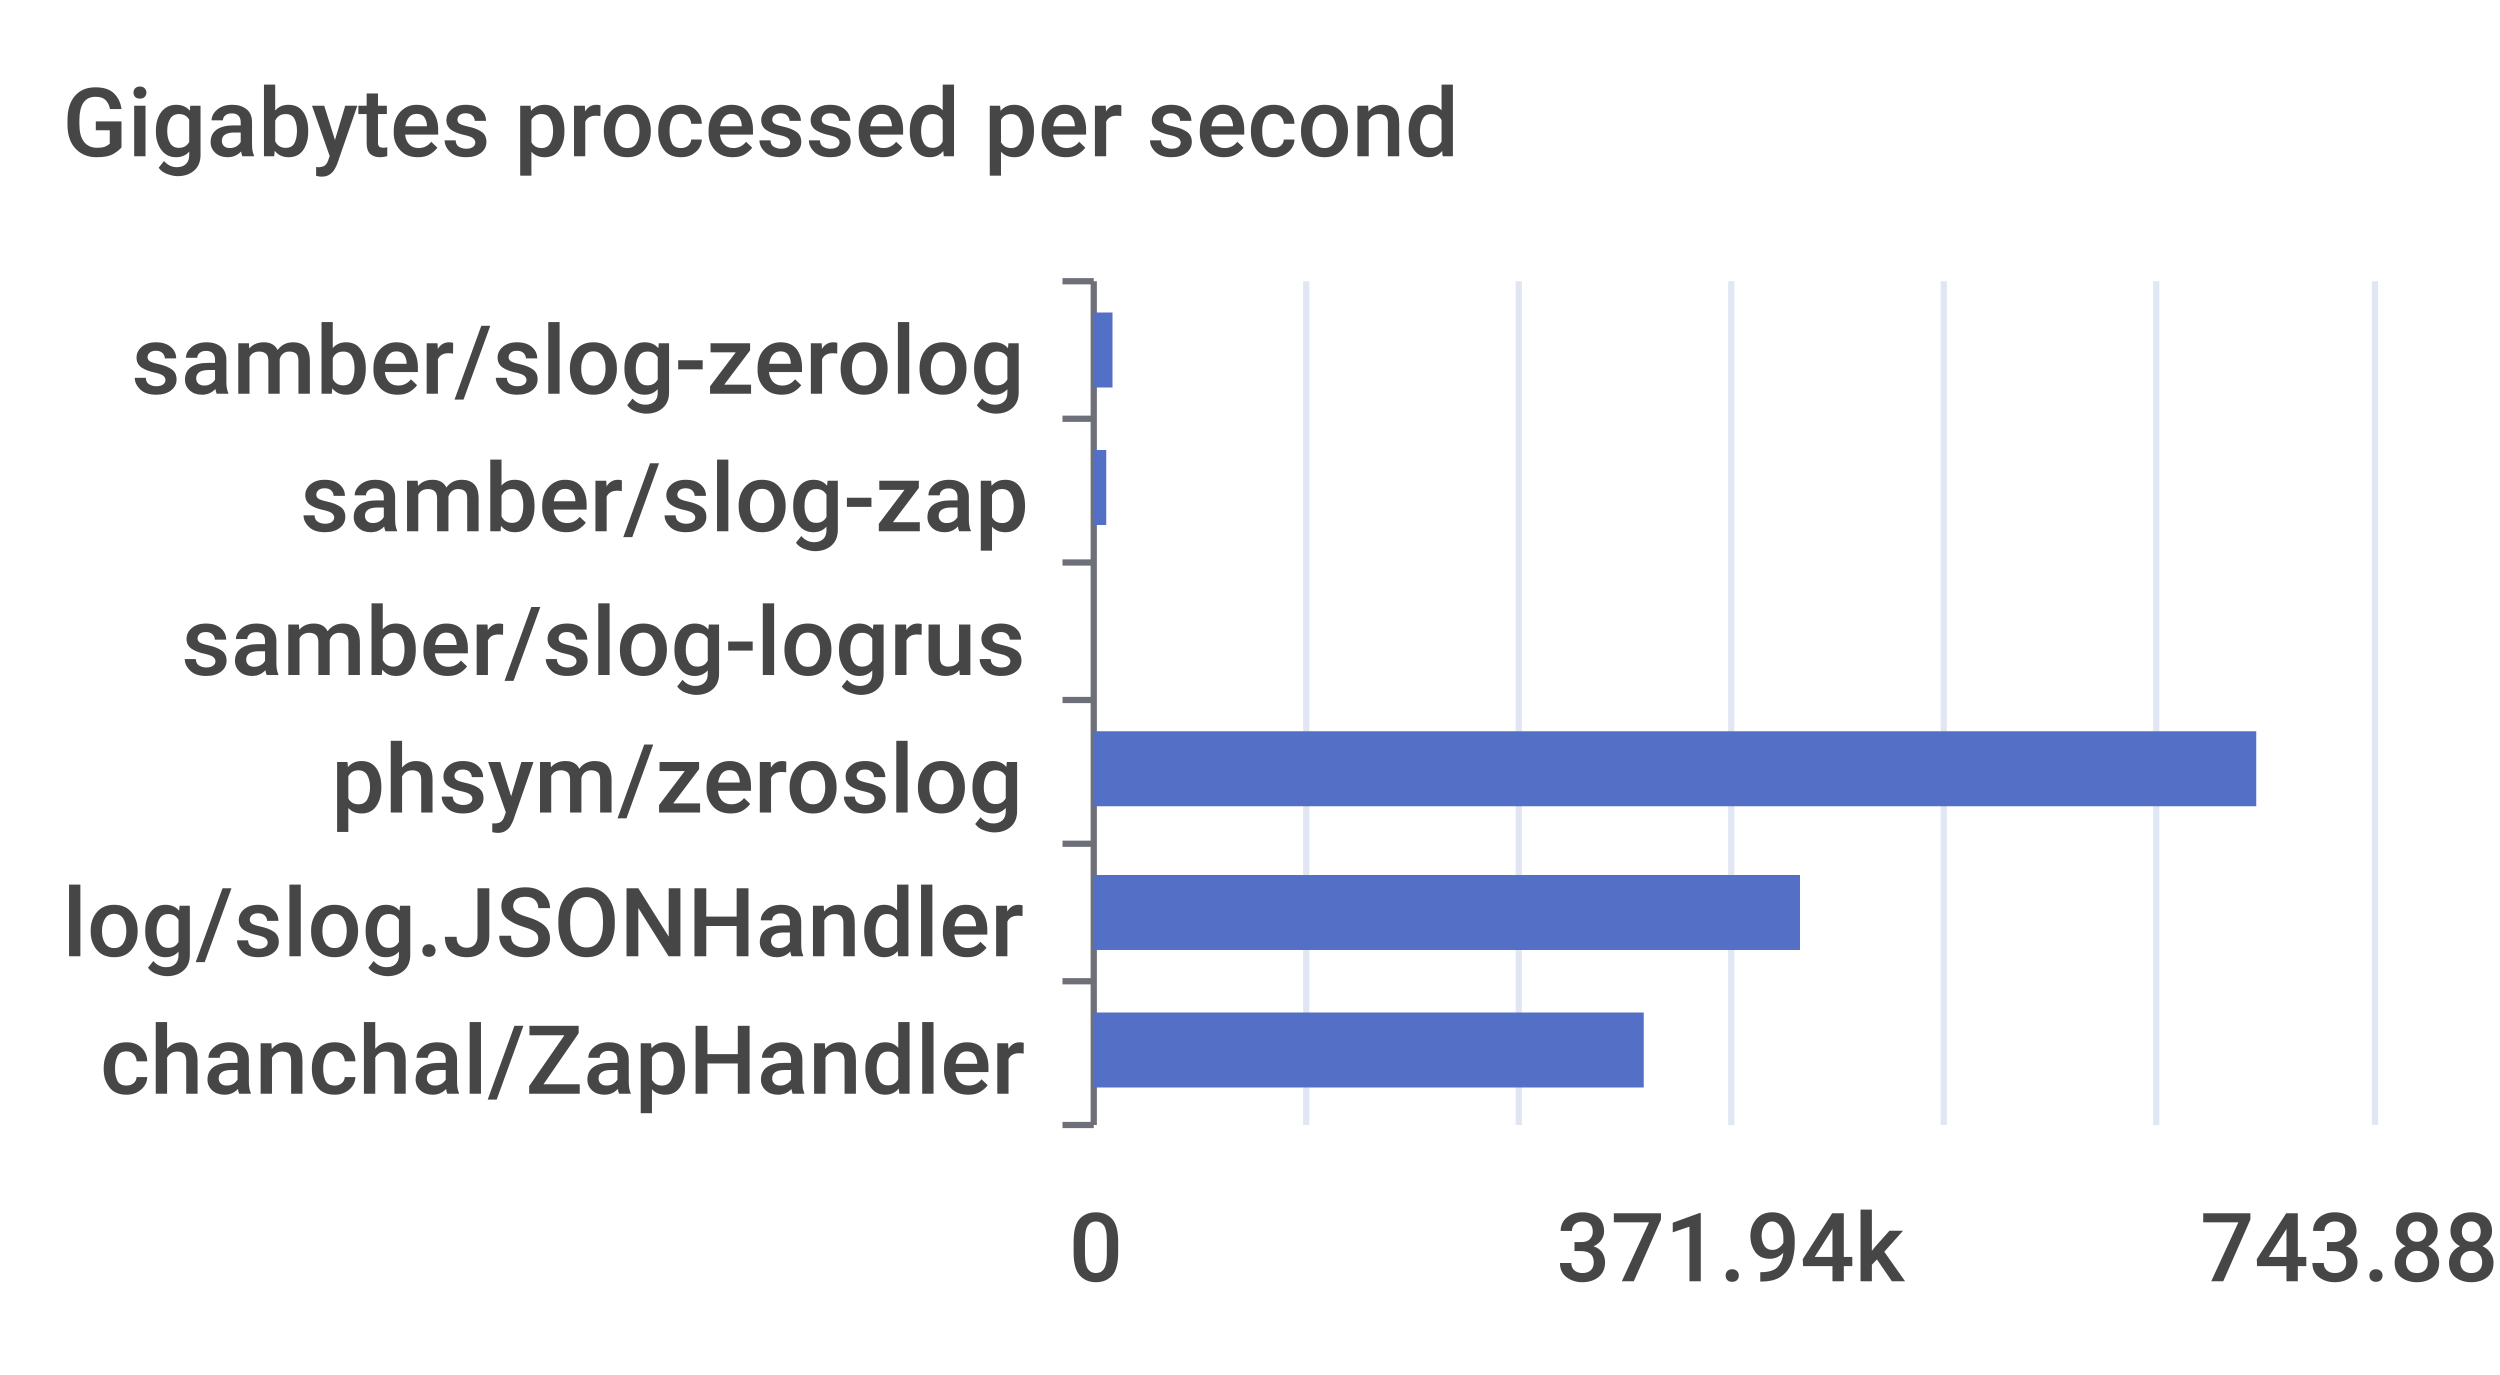
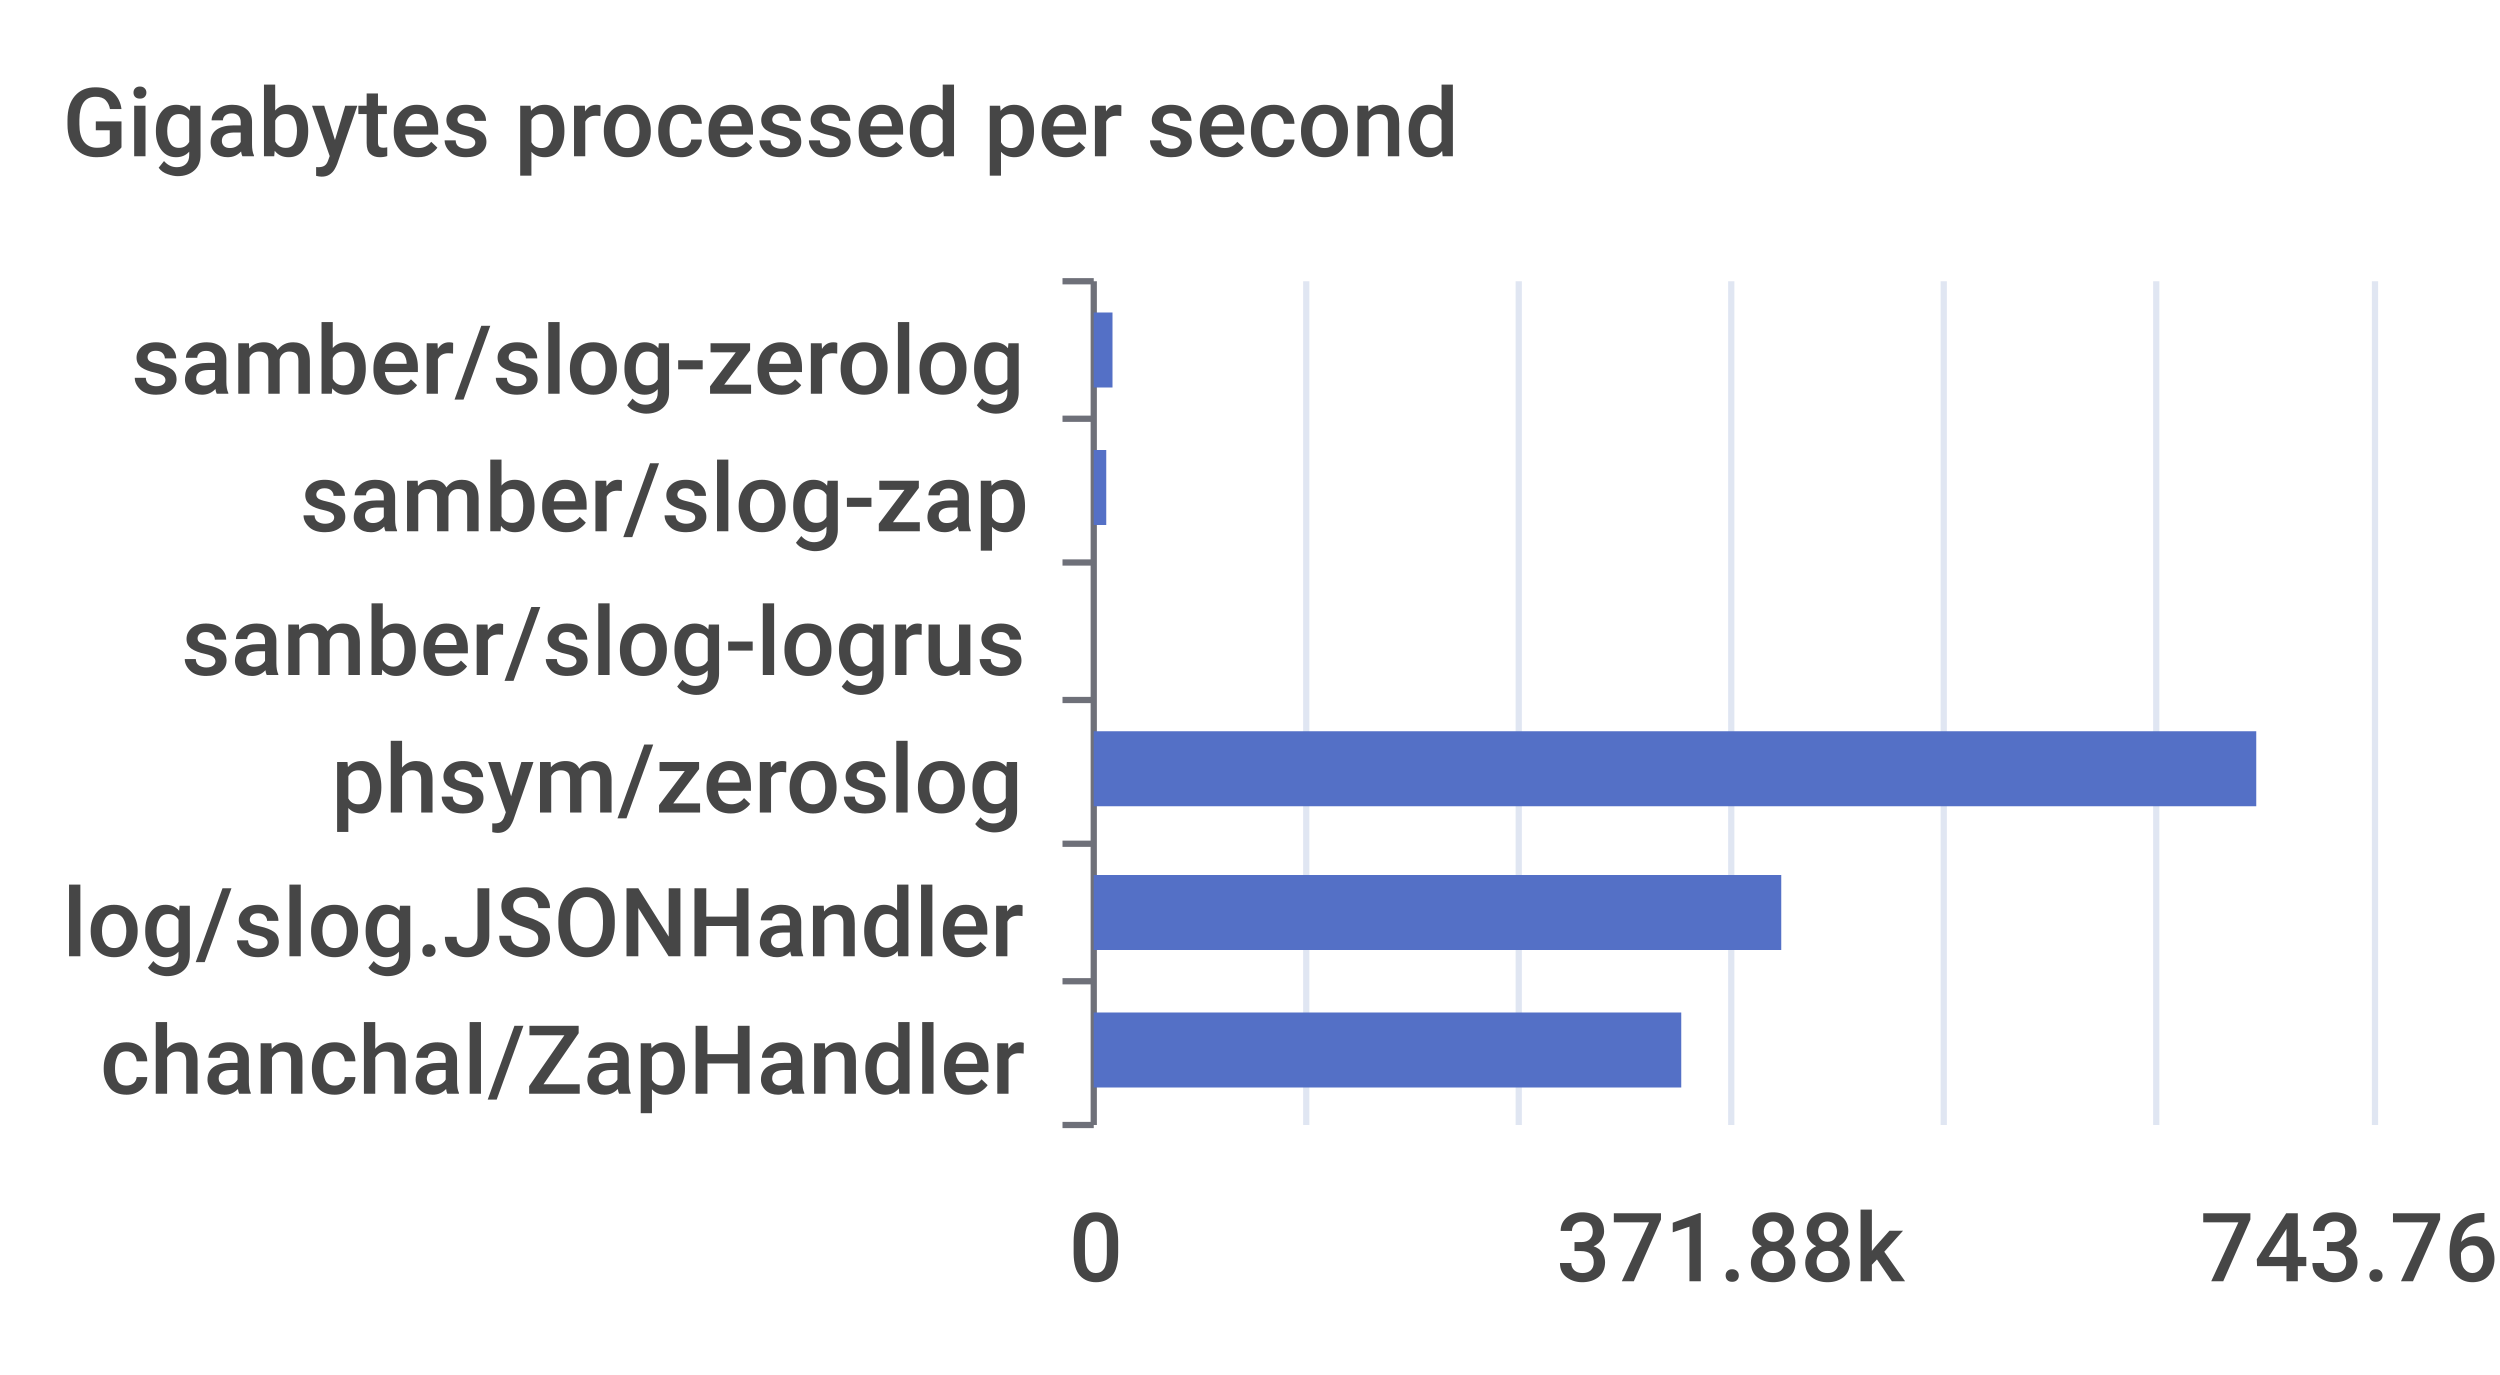
<svg xmlns="http://www.w3.org/2000/svg" width="400" height="220">\n<path d="M 0 0 L 400 0 L 400 220 L 0 220 L 0 0" style="stroke-width:0;stroke:none;fill:rgba(255,255,255,1.0)" />
  <text x="10" y="25" style="stroke-width:0;stroke:none;fill:rgba(70,70,70,1.0);font-size:15.3px;font-family:'Roboto Medium',sans-serif">Gigabytes processed per second</text>
  <path d="M 170 45 L 175 45" style="stroke-width:1;stroke:rgba(110,112,121,1.0);fill:none" />
  <path d="M 170 67 L 175 67" style="stroke-width:1;stroke:rgba(110,112,121,1.0);fill:none" />
  <path d="M 170 90 L 175 90" style="stroke-width:1;stroke:rgba(110,112,121,1.0);fill:none" />
  <path d="M 170 112 L 175 112" style="stroke-width:1;stroke:rgba(110,112,121,1.0);fill:none" />
  <path d="M 170 135 L 175 135" style="stroke-width:1;stroke:rgba(110,112,121,1.0);fill:none" />
  <path d="M 170 157 L 175 157" style="stroke-width:1;stroke:rgba(110,112,121,1.0);fill:none" />
  <path d="M 170 180 L 175 180" style="stroke-width:1;stroke:rgba(110,112,121,1.0);fill:none" />
  <path d="M 175 45 L 175 180" style="stroke-width:1;stroke:rgba(110,112,121,1.0);fill:none" />
  <text x="21" y="63" style="stroke-width:0;stroke:none;fill:rgba(70,70,70,1.0);font-size:15.3px;font-family:'Roboto Medium',sans-serif">samber/slog-zerolog</text>
  <text x="48" y="85" style="stroke-width:0;stroke:none;fill:rgba(70,70,70,1.0);font-size:15.3px;font-family:'Roboto Medium',sans-serif">samber/slog-zap</text>
  <text x="29" y="108" style="stroke-width:0;stroke:none;fill:rgba(70,70,70,1.0);font-size:15.3px;font-family:'Roboto Medium',sans-serif">samber/slog-logrus</text>
  <text x="53" y="130" style="stroke-width:0;stroke:none;fill:rgba(70,70,70,1.0);font-size:15.3px;font-family:'Roboto Medium',sans-serif">phsym/zeroslog</text>
  <text x="10" y="153" style="stroke-width:0;stroke:none;fill:rgba(70,70,70,1.0);font-size:15.3px;font-family:'Roboto Medium',sans-serif">log/slog.JSONHandler</text>
  <text x="16" y="175" style="stroke-width:0;stroke:none;fill:rgba(70,70,70,1.0);font-size:15.3px;font-family:'Roboto Medium',sans-serif">chanchal/ZapHandler</text>
  <text x="171" y="205" style="stroke-width:0;stroke:none;fill:rgba(70,70,70,1.0);font-size:15.3px;font-family:'Roboto Medium',sans-serif">0</text>
-   <text x="249" y="205" style="stroke-width:0;stroke:none;fill:rgba(70,70,70,1.0);font-size:15.3px;font-family:'Roboto Medium',sans-serif">371.94k</text>
-   <text x="352" y="205" style="stroke-width:0;stroke:none;fill:rgba(70,70,70,1.0);font-size:15.3px;font-family:'Roboto Medium',sans-serif">743.88k</text>
+   <text x="249" y="205" style="stroke-width:0;stroke:none;fill:rgba(70,70,70,1.0);font-size:15.3px;font-family:'Roboto Medium',sans-serif">371.88k</text>
+   <text x="352" y="205" style="stroke-width:0;stroke:none;fill:rgba(70,70,70,1.0);font-size:15.3px;font-family:'Roboto Medium',sans-serif">743.76k</text>
  <path d="M 209 45 L 209 180" style="stroke-width:1;stroke:rgba(224,230,242,1.0);fill:none" />
  <path d="M 243 45 L 243 180" style="stroke-width:1;stroke:rgba(224,230,242,1.0);fill:none" />
  <path d="M 277 45 L 277 180" style="stroke-width:1;stroke:rgba(224,230,242,1.0);fill:none" />
  <path d="M 311 45 L 311 180" style="stroke-width:1;stroke:rgba(224,230,242,1.0);fill:none" />
  <path d="M 345 45 L 345 180" style="stroke-width:1;stroke:rgba(224,230,242,1.0);fill:none" />
  <path d="M 380 45 L 380 180" style="stroke-width:1;stroke:rgba(224,230,242,1.0);fill:none" />
-   <path d="M 175 162 L 263 162 L 263 174 L 175 174 L 175 162" style="stroke-width:0;stroke:none;fill:rgba(84,112,198,1.0)" />
-   <path d="M 175 140 L 288 140 L 288 152 L 175 152 L 175 140" style="stroke-width:0;stroke:none;fill:rgba(84,112,198,1.0)" />
+   <path d="M 175 162 L 269 162 L 269 174 L 175 174 L 175 162" style="stroke-width:0;stroke:none;fill:rgba(84,112,198,1.0)" />
+   <path d="M 175 140 L 285 140 L 285 152 L 175 152 L 175 140" style="stroke-width:0;stroke:none;fill:rgba(84,112,198,1.0)" />
  <path d="M 175 117 L 361 117 L 361 129 L 175 129 L 175 117" style="stroke-width:0;stroke:none;fill:rgba(84,112,198,1.0)" />
  <path d="M 175 95 L 175 95 L 175 107 L 175 107 L 175 95" style="stroke-width:0;stroke:none;fill:rgba(84,112,198,1.0)" />
  <path d="M 175 72 L 177 72 L 177 84 L 175 84 L 175 72" style="stroke-width:0;stroke:none;fill:rgba(84,112,198,1.0)" />
  <path d="M 175 50 L 178 50 L 178 62 L 175 62 L 175 50" style="stroke-width:0;stroke:none;fill:rgba(84,112,198,1.0)" />
</svg>
